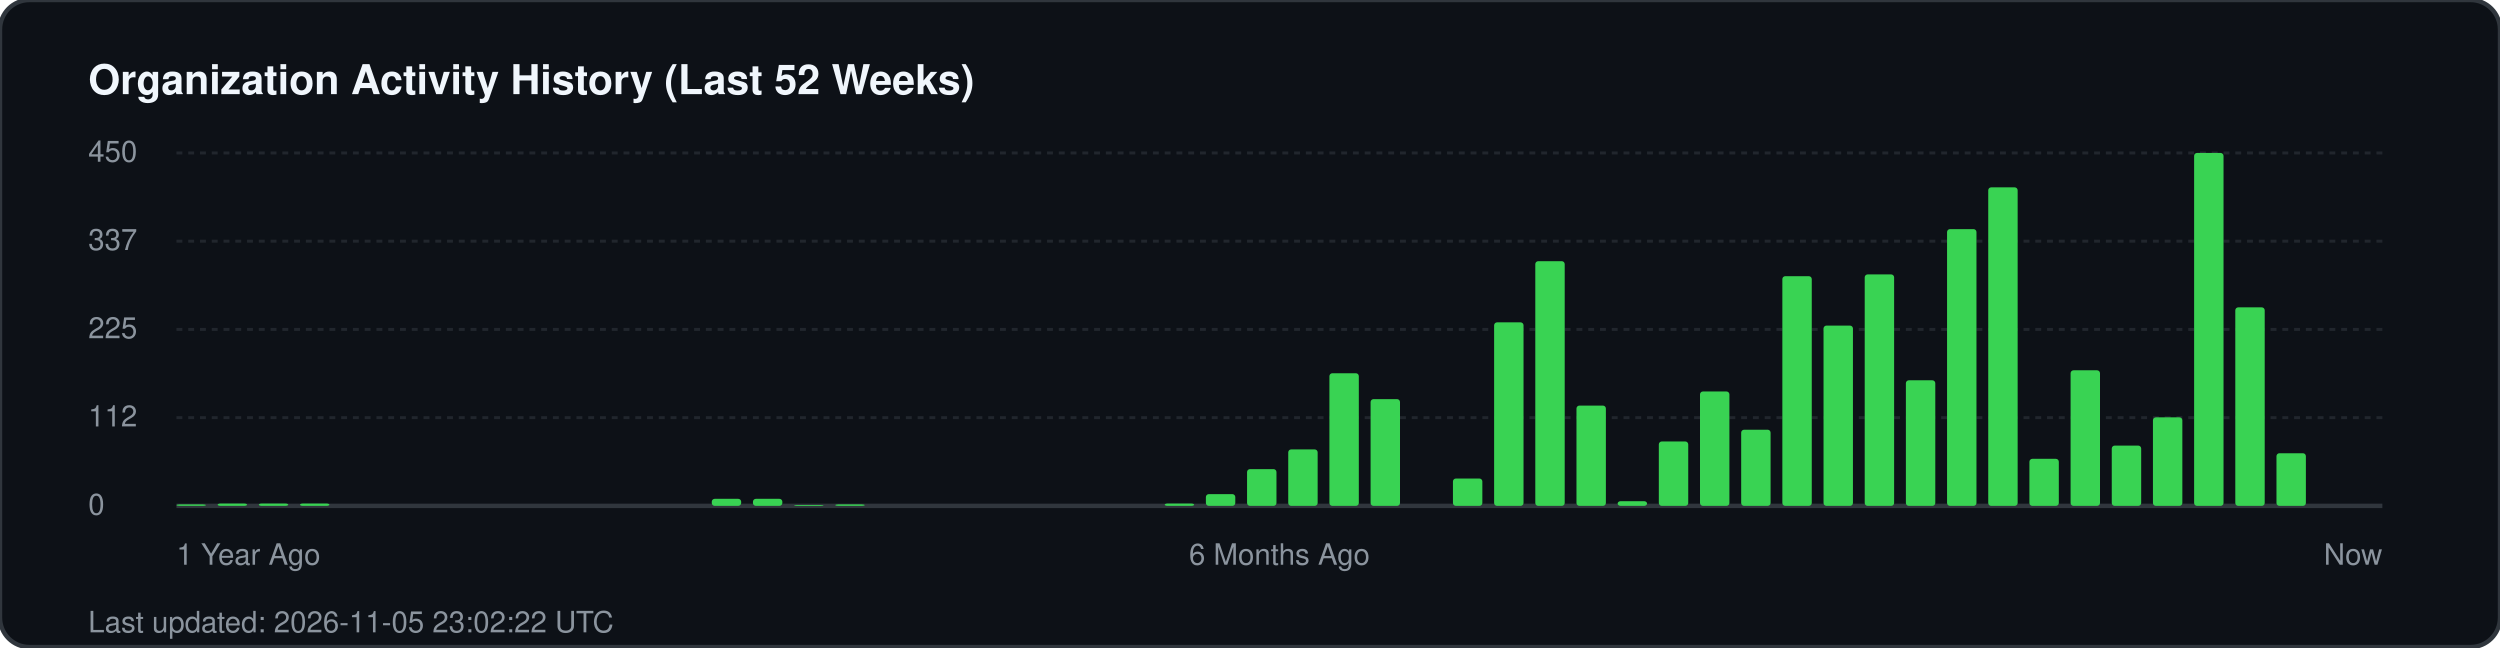
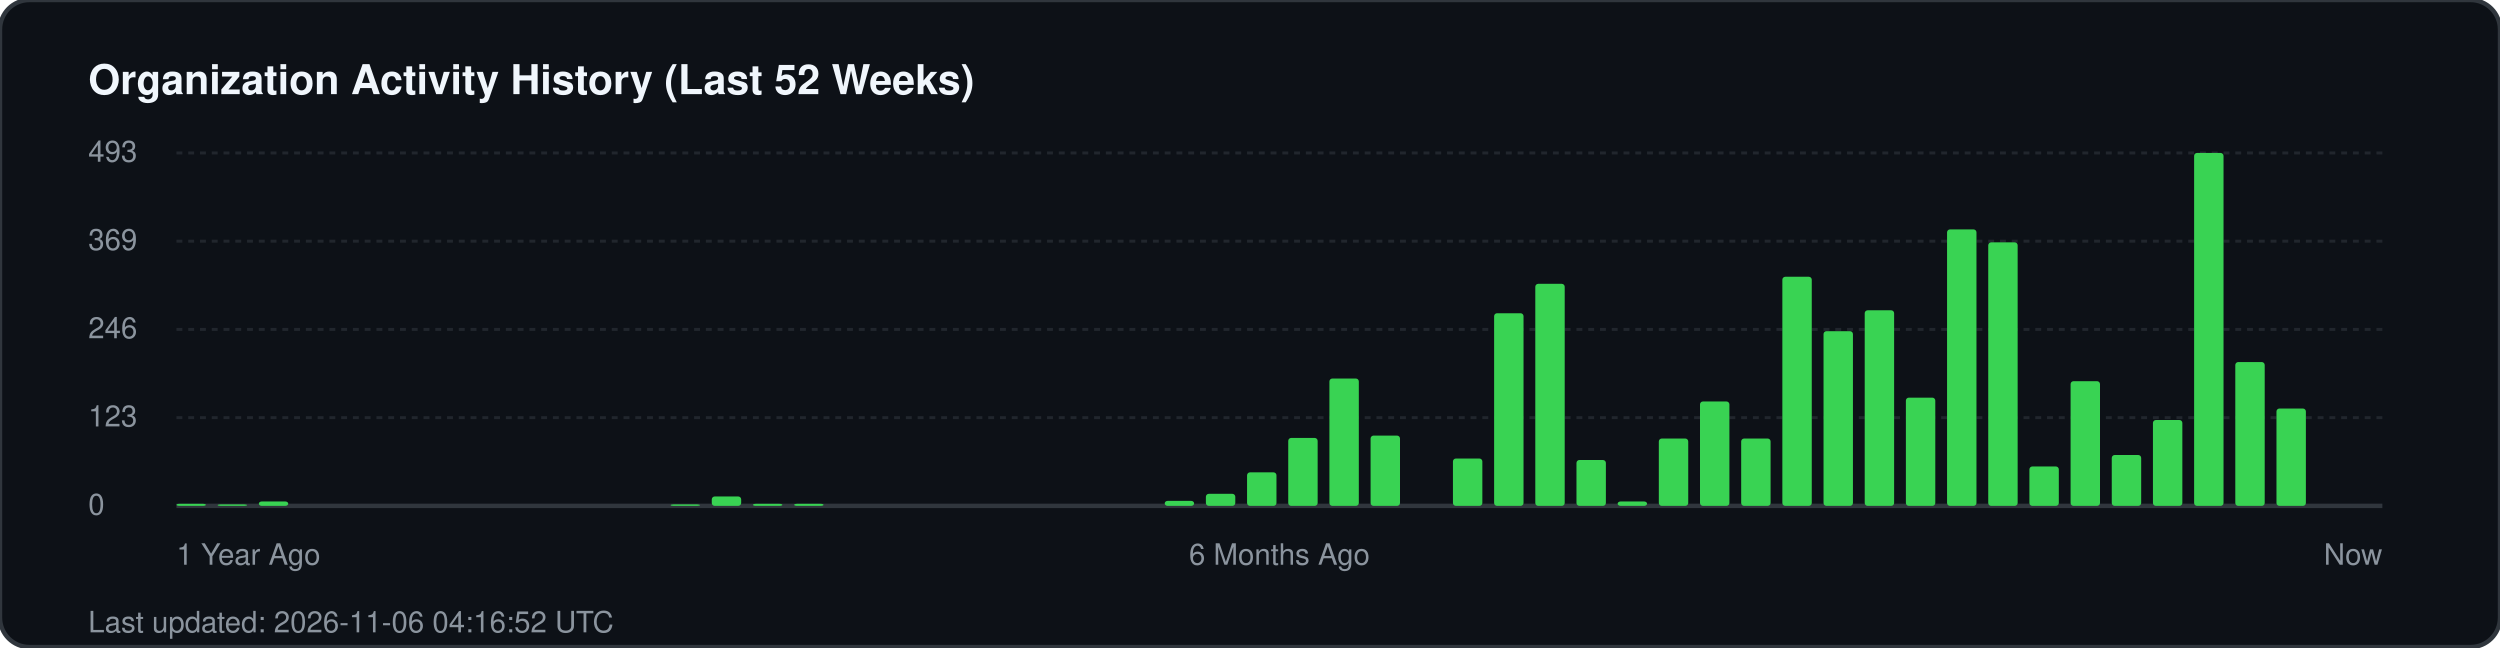
<svg xmlns="http://www.w3.org/2000/svg" width="850" height="220" viewBox="0 0 850 220" fill="none">
  <rect width="850" height="220" rx="10" fill="#0d1117" stroke="#30363d" stroke-width="1.5" />
  <text x="30" y="32" fill="#f0f6fc" font-family="-apple-system, BlinkMacSystemFont, 'Segoe UI', Helvetica, Arial, sans-serif" font-size="14" font-weight="700">Organization Activity History (Last 52 Weeks)</text>
  <g fill="#8b949e" font-family="-apple-system, BlinkMacSystemFont, 'Segoe UI', Helvetica, Arial, sans-serif" font-size="10">
-     <text x="30" y="55">450</text>
+     <text x="30" y="55">493</text>
    <line x1="60" y1="52" x2="810" y2="52" stroke="#21262d" stroke-width="1" stroke-dasharray="2 2" />
-     <text x="30" y="85">337</text>
+     <text x="30" y="85">369</text>
    <line x1="60" y1="82" x2="810" y2="82" stroke="#21262d" stroke-width="1" stroke-dasharray="2 2" />
-     <text x="30" y="115">225</text>
+     <text x="30" y="115">246</text>
    <line x1="60" y1="112" x2="810" y2="112" stroke="#21262d" stroke-width="1" stroke-dasharray="2 2" />
-     <text x="30" y="145">112</text>
+     <text x="30" y="145">123</text>
    <line x1="60" y1="142" x2="810" y2="142" stroke="#21262d" stroke-width="1" stroke-dasharray="2 2" />
    <text x="30" y="175">0</text>
    <line x1="60" y1="172" x2="810" y2="172" stroke="#30363d" stroke-width="1.5" />
  </g>
  <g transform="translate(60, 0)">
-     <rect x="0.0" y="171.5" width="10" height="0.5" fill="#39d353" rx="1" />
-     <rect x="14.0" y="171.2" width="10" height="0.8" fill="#39d353" rx="1" />
-     <rect x="28.0" y="171.2" width="10" height="0.8" fill="#39d353" rx="1" />
-     <rect x="42.0" y="171.2" width="10" height="0.8" fill="#39d353" rx="1" />
-     <rect x="182.0" y="169.6" width="10" height="2.4" fill="#39d353" rx="1" />
-     <rect x="196.0" y="169.6" width="10" height="2.4" fill="#39d353" rx="1" />
-     <rect x="210.0" y="171.7" width="10" height="0.3" fill="#39d353" rx="1" />
-     <rect x="224.0" y="171.5" width="10" height="0.5" fill="#39d353" rx="1" />
-     <rect x="336.0" y="171.2" width="10" height="0.8" fill="#39d353" rx="1" />
-     <rect x="350.0" y="168.0" width="10" height="4.0" fill="#39d353" rx="1" />
-     <rect x="364.0" y="159.5" width="10" height="12.5" fill="#39d353" rx="1" />
-     <rect x="378.0" y="152.8" width="10" height="19.2" fill="#39d353" rx="1" />
-     <rect x="392.0" y="126.9" width="10" height="45.1" fill="#39d353" rx="1" />
-     <rect x="406.0" y="135.7" width="10" height="36.3" fill="#39d353" rx="1" />
-     <rect x="434.0" y="162.7" width="10" height="9.3" fill="#39d353" rx="1" />
-     <rect x="448.0" y="109.6" width="10" height="62.4" fill="#39d353" rx="1" />
-     <rect x="462.0" y="88.8" width="10" height="83.2" fill="#39d353" rx="1" />
-     <rect x="476.0" y="137.9" width="10" height="34.1" fill="#39d353" rx="1" />
-     <rect x="490.0" y="170.4" width="10" height="1.6" fill="#39d353" rx="1" />
-     <rect x="504.0" y="150.1" width="10" height="21.9" fill="#39d353" rx="1" />
-     <rect x="518.0" y="133.1" width="10" height="38.9" fill="#39d353" rx="1" />
-     <rect x="532.0" y="146.1" width="10" height="25.9" fill="#39d353" rx="1" />
-     <rect x="546.0" y="93.9" width="10" height="78.1" fill="#39d353" rx="1" />
-     <rect x="560.0" y="110.7" width="10" height="61.3" fill="#39d353" rx="1" />
-     <rect x="574.0" y="93.3" width="10" height="78.7" fill="#39d353" rx="1" />
-     <rect x="588.0" y="129.3" width="10" height="42.7" fill="#39d353" rx="1" />
-     <rect x="602.0" y="77.9" width="10" height="94.1" fill="#39d353" rx="1" />
-     <rect x="616.0" y="63.7" width="10" height="108.3" fill="#39d353" rx="1" />
-     <rect x="630.0" y="156.0" width="10" height="16.0" fill="#39d353" rx="1" />
-     <rect x="644.0" y="125.9" width="10" height="46.1" fill="#39d353" rx="1" />
-     <rect x="658.0" y="151.5" width="10" height="20.5" fill="#39d353" rx="1" />
-     <rect x="672.0" y="141.9" width="10" height="30.1" fill="#39d353" rx="1" />
+     <rect x="0.0" y="171.3" width="10" height="0.7" fill="#39d353" rx="1" />
+     <rect x="14.0" y="171.5" width="10" height="0.5" fill="#39d353" rx="1" />
+     <rect x="28.0" y="170.5" width="10" height="1.5" fill="#39d353" rx="1" />
+     <rect x="168.0" y="171.5" width="10" height="0.5" fill="#39d353" rx="1" />
+     <rect x="182.0" y="168.8" width="10" height="3.2" fill="#39d353" rx="1" />
+     <rect x="196.0" y="171.3" width="10" height="0.7" fill="#39d353" rx="1" />
+     <rect x="210.0" y="171.3" width="10" height="0.7" fill="#39d353" rx="1" />
+     <rect x="336.0" y="170.3" width="10" height="1.7" fill="#39d353" rx="1" />
+     <rect x="350.0" y="167.9" width="10" height="4.1" fill="#39d353" rx="1" />
+     <rect x="364.0" y="160.6" width="10" height="11.4" fill="#39d353" rx="1" />
+     <rect x="378.0" y="148.9" width="10" height="23.1" fill="#39d353" rx="1" />
+     <rect x="392.0" y="128.7" width="10" height="43.3" fill="#39d353" rx="1" />
+     <rect x="406.0" y="148.1" width="10" height="23.9" fill="#39d353" rx="1" />
+     <rect x="434.0" y="155.9" width="10" height="16.1" fill="#39d353" rx="1" />
+     <rect x="448.0" y="106.5" width="10" height="65.5" fill="#39d353" rx="1" />
+     <rect x="462.0" y="96.5" width="10" height="75.5" fill="#39d353" rx="1" />
+     <rect x="476.0" y="156.4" width="10" height="15.6" fill="#39d353" rx="1" />
+     <rect x="490.0" y="170.5" width="10" height="1.5" fill="#39d353" rx="1" />
+     <rect x="504.0" y="149.1" width="10" height="22.9" fill="#39d353" rx="1" />
+     <rect x="518.0" y="136.5" width="10" height="35.5" fill="#39d353" rx="1" />
+     <rect x="532.0" y="149.1" width="10" height="22.9" fill="#39d353" rx="1" />
+     <rect x="546.0" y="94.1" width="10" height="77.9" fill="#39d353" rx="1" />
+     <rect x="560.0" y="112.6" width="10" height="59.4" fill="#39d353" rx="1" />
+     <rect x="574.0" y="105.5" width="10" height="66.5" fill="#39d353" rx="1" />
+     <rect x="588.0" y="135.2" width="10" height="36.8" fill="#39d353" rx="1" />
+     <rect x="602.0" y="78.0" width="10" height="94.0" fill="#39d353" rx="1" />
+     <rect x="616.0" y="82.4" width="10" height="89.6" fill="#39d353" rx="1" />
+     <rect x="630.0" y="158.6" width="10" height="13.4" fill="#39d353" rx="1" />
+     <rect x="644.0" y="129.6" width="10" height="42.4" fill="#39d353" rx="1" />
+     <rect x="658.0" y="154.7" width="10" height="17.3" fill="#39d353" rx="1" />
+     <rect x="672.0" y="142.8" width="10" height="29.2" fill="#39d353" rx="1" />
    <rect x="686.0" y="52.0" width="10" height="120.0" fill="#39d353" rx="1" />
-     <rect x="700.0" y="104.5" width="10" height="67.5" fill="#39d353" rx="1" />
-     <rect x="714.0" y="154.1" width="10" height="17.9" fill="#39d353" rx="1" />
+     <rect x="700.0" y="123.1" width="10" height="48.9" fill="#39d353" rx="1" />
+     <rect x="714.0" y="138.9" width="10" height="33.1" fill="#39d353" rx="1" />
  </g>
  <g transform="translate(60, 192)" fill="#8b949e" font-family="-apple-system, BlinkMacSystemFont, 'Segoe UI', Helvetica, Arial, sans-serif" font-size="10">
    <text x="0">1 Year Ago</text>
    <text x="375" text-anchor="middle">6 Months Ago</text>
    <text x="750" text-anchor="end">Now</text>
  </g>
-   <text x="30" y="215" fill="#8b949e" font-family="-apple-system, BlinkMacSystemFont, 'Segoe UI', Helvetica, Arial, sans-serif" font-size="10">Last updated: 2026-11-05 23:02:22 UTC</text>
+   <text x="30" y="215" fill="#8b949e" font-family="-apple-system, BlinkMacSystemFont, 'Segoe UI', Helvetica, Arial, sans-serif" font-size="10">Last updated: 2026-11-06 04:16:52 UTC</text>
</svg>
